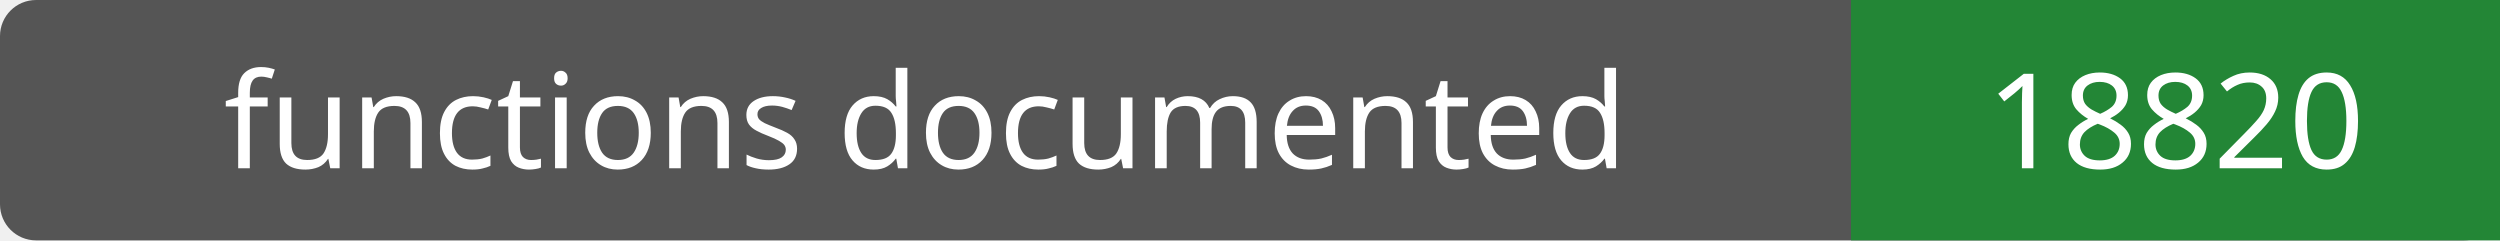
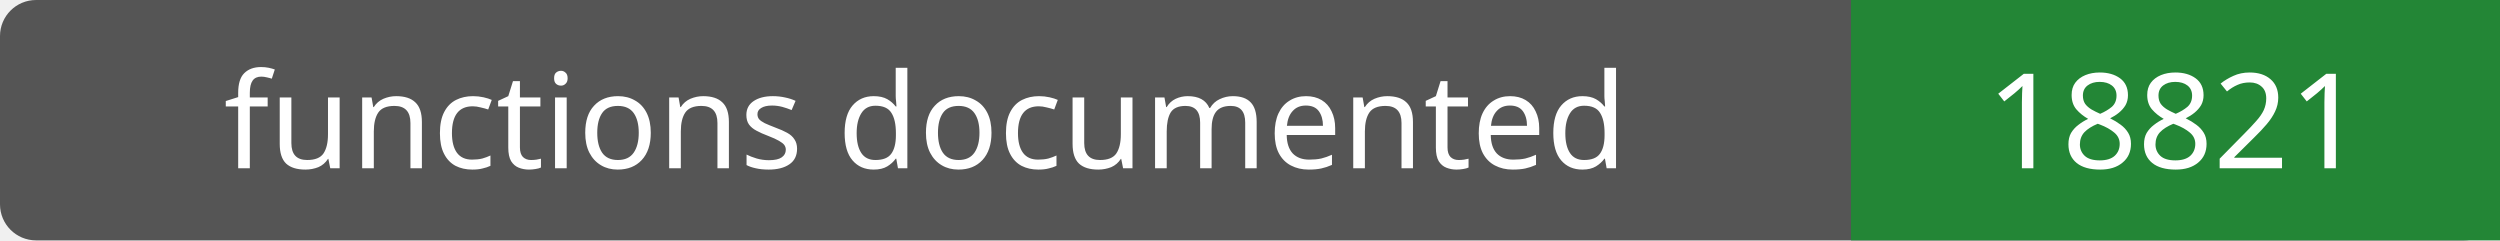
- <svg xmlns="http://www.w3.org/2000/svg" width="208" height="20" role="img" aria-label="functions documented: 18820">
+ <svg xmlns="http://www.w3.org/2000/svg" width="208" height="20" role="img" aria-label="functions documented: 18821">
  <rect width="208" height="20" rx="3" fill="#555" />
  <path fill="#238636" d="M154 0h54v20H154z" />
  <g fill="#fff" text-anchor="middle" font-family="Verdana,sans-serif" font-size="11">
    <text x="77.0" y="14">functions documented</text>
-     <text x="181.0" y="14">18820</text>
+     <text x="181.0" y="14">18821</text>
  </g>
</svg>
